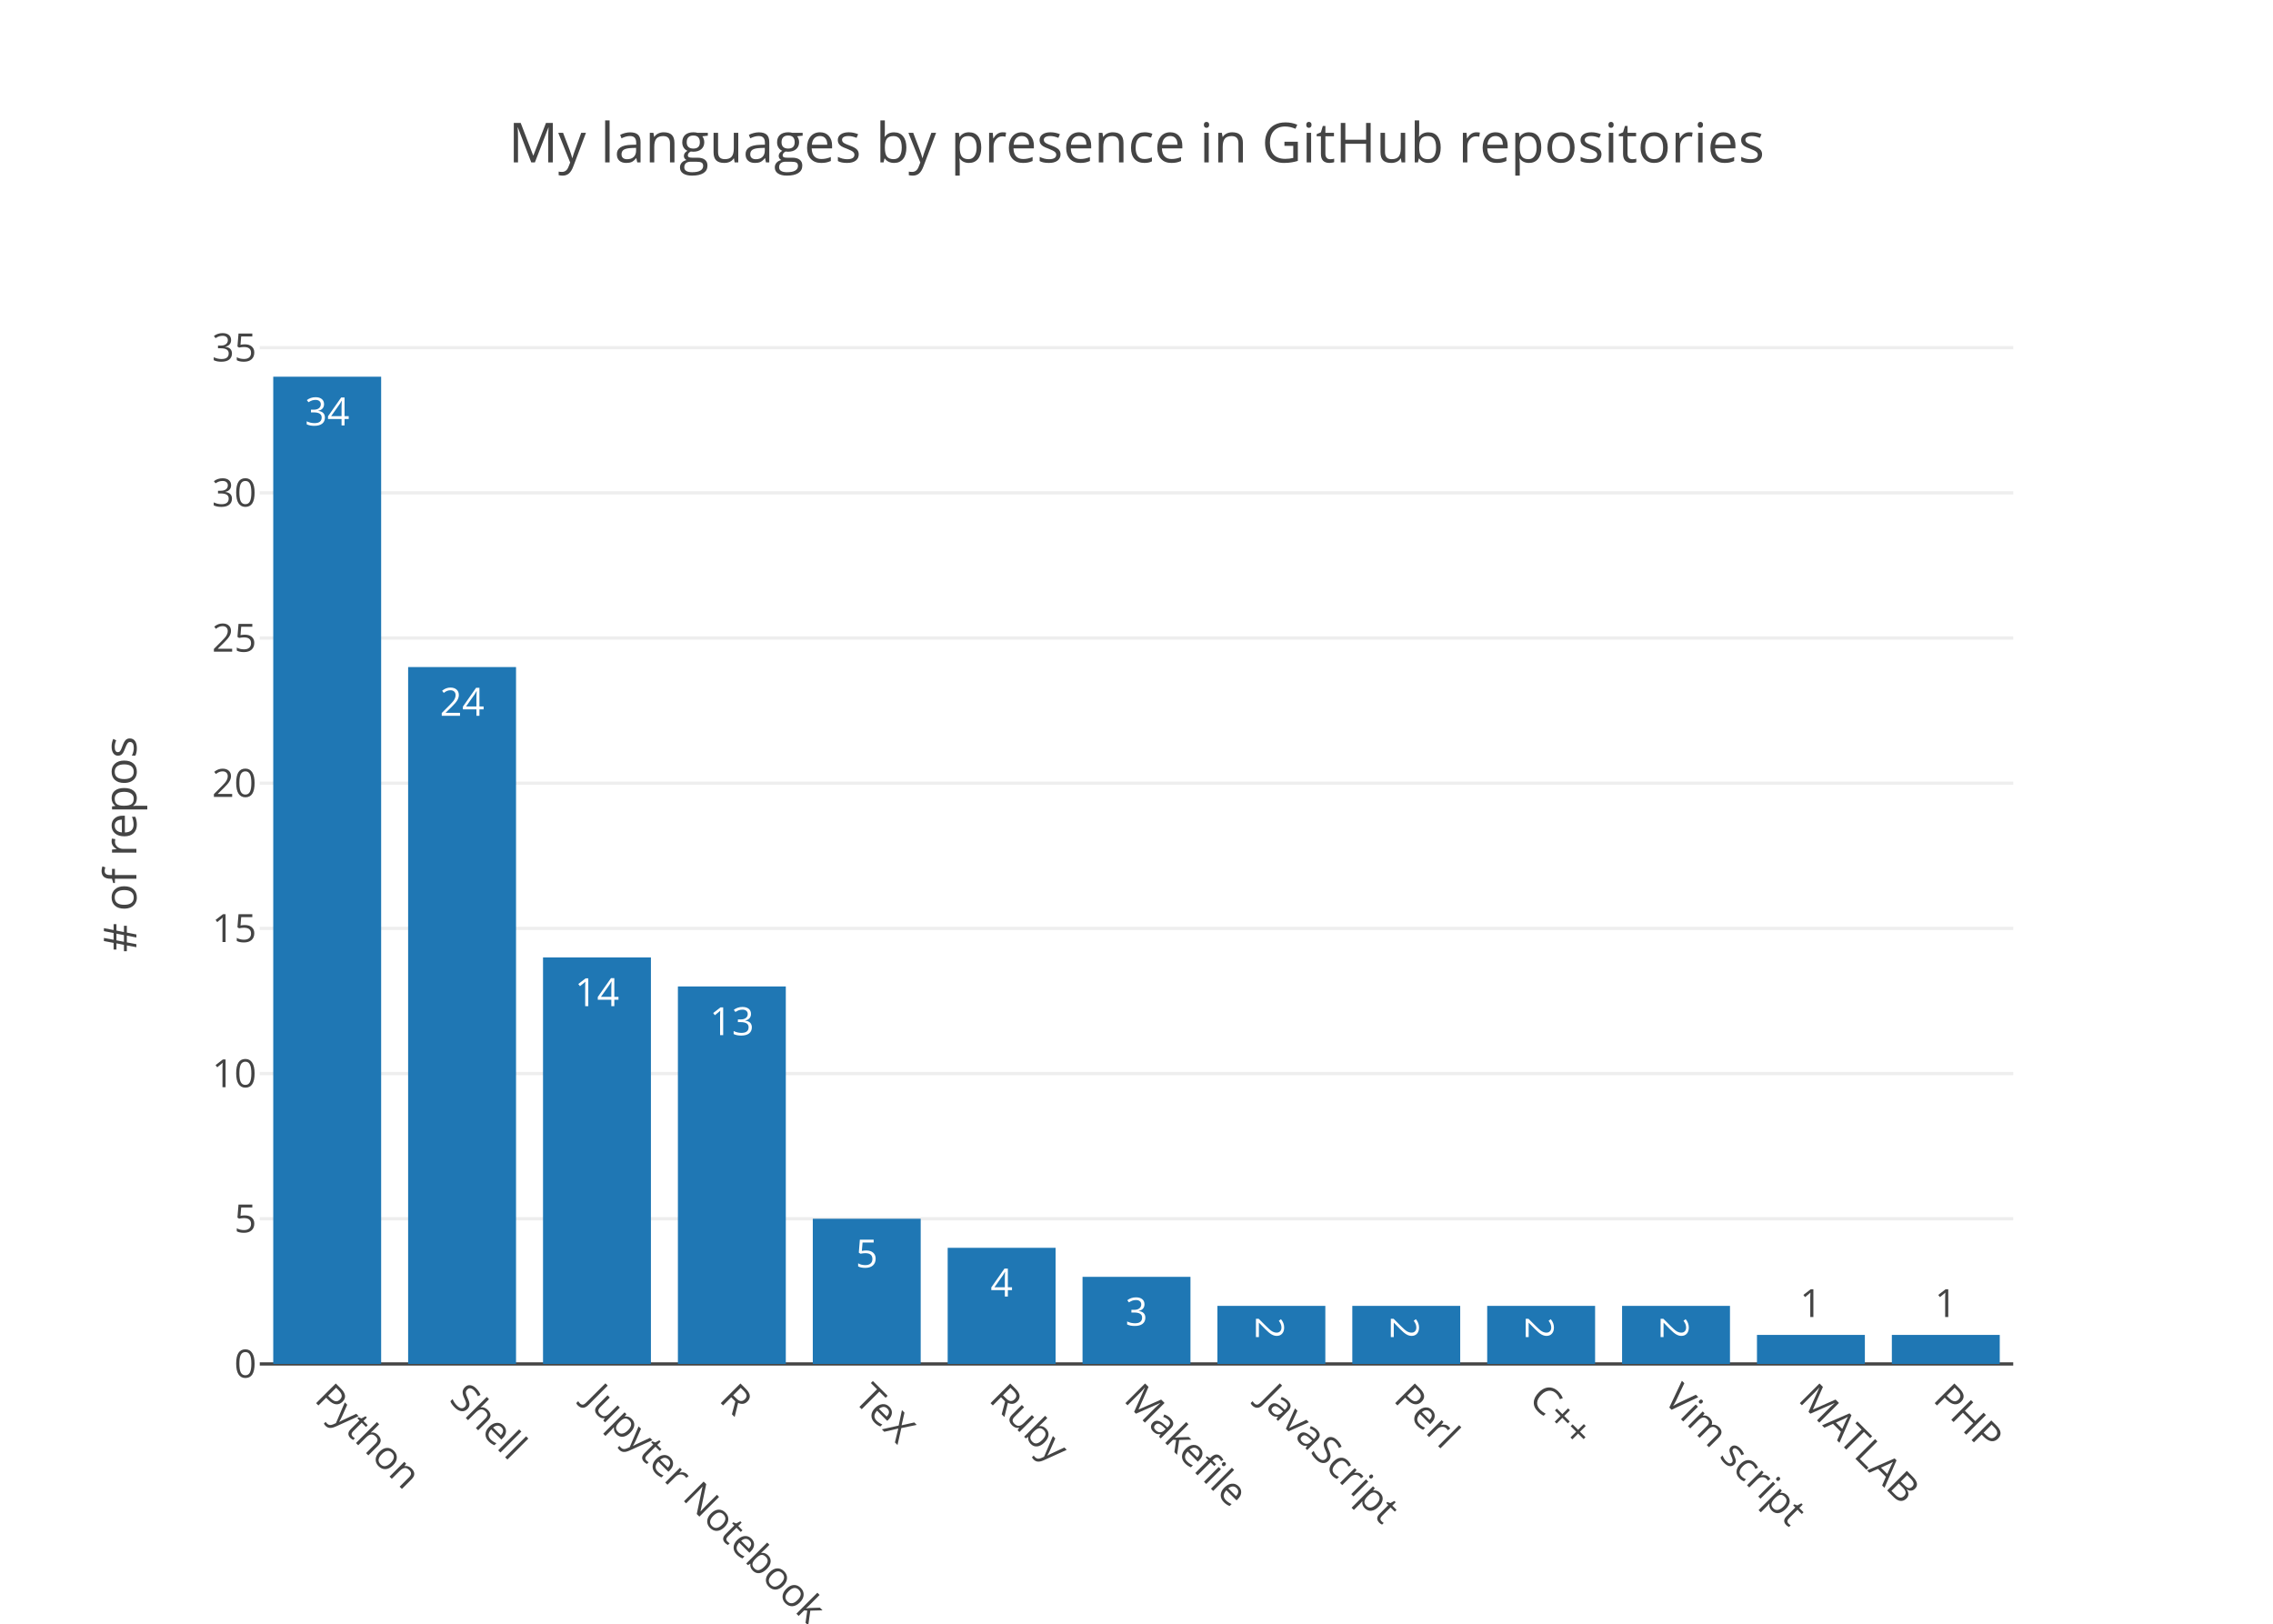
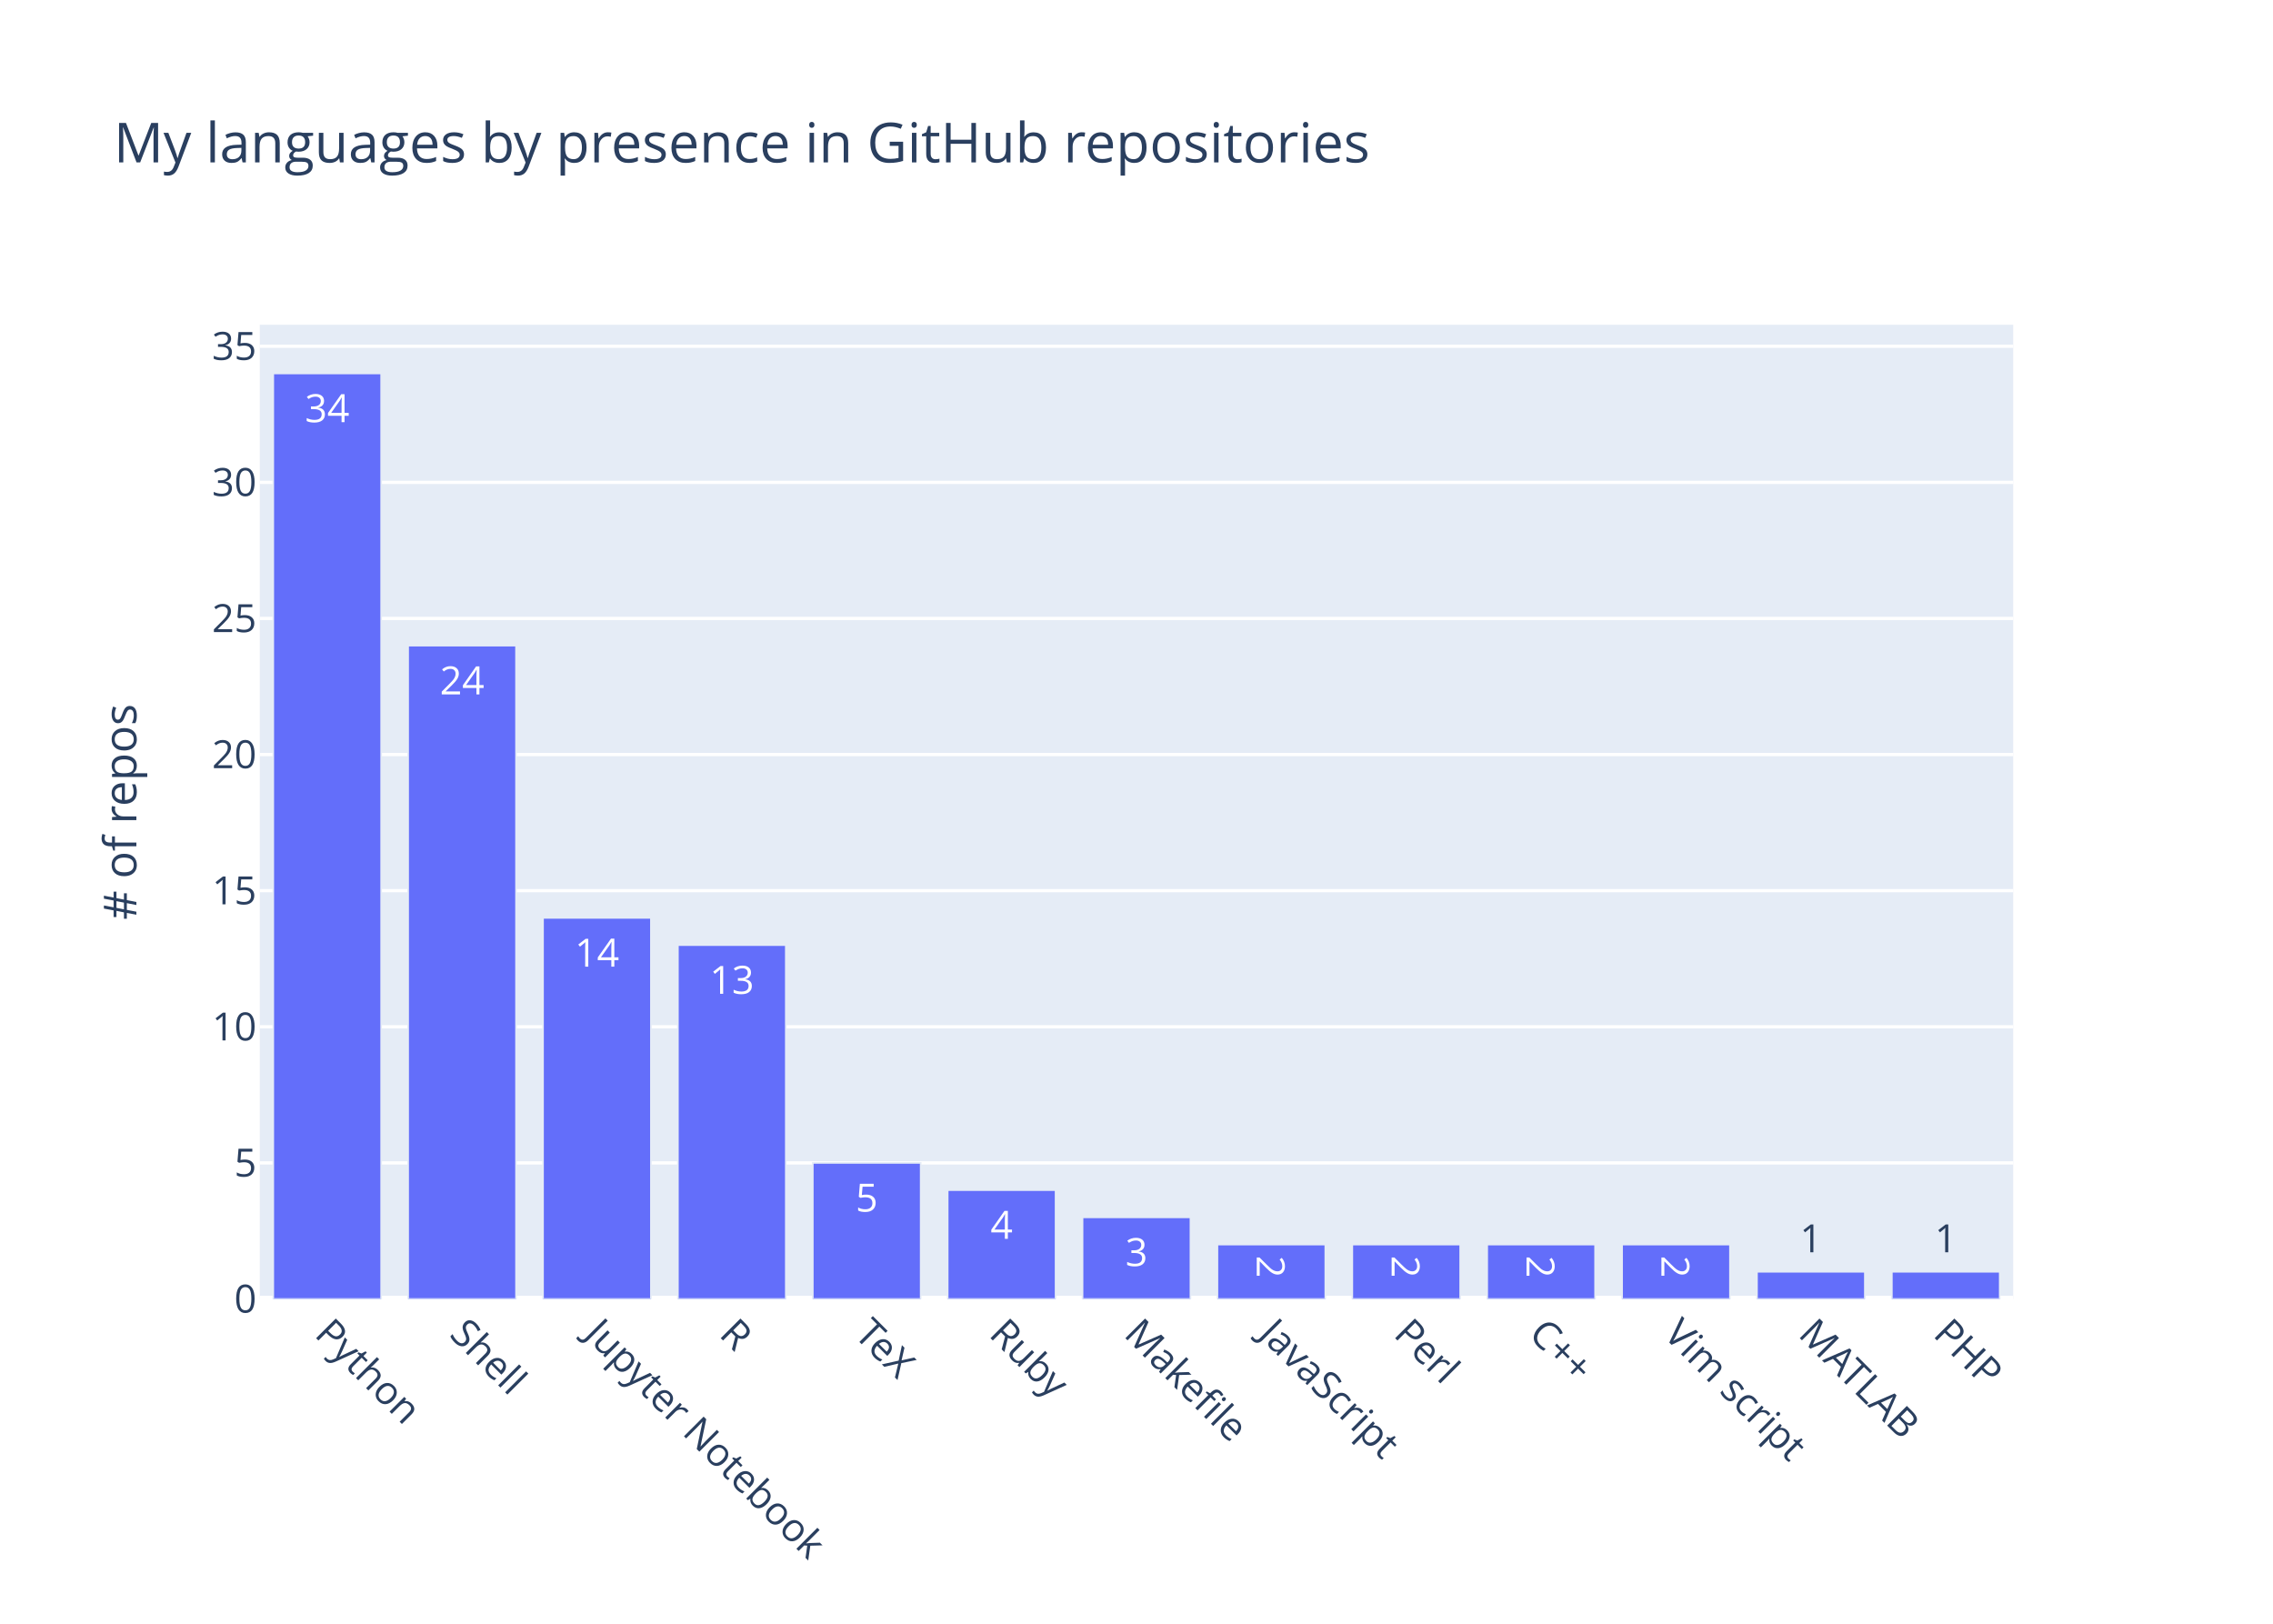
<svg xmlns="http://www.w3.org/2000/svg" class="main-svg" width="700" height="500" viewBox="0 0 700 500">
  <rect x="0" y="0" width="700" height="500" style="fill: rgb(255, 255, 255); fill-opacity: 1;" />
-   <defs id="defs-01e89d">
+   <defs id="defs-716931">
    <g class="clips">
-       <clipPath id="clip01e89dxyplot" class="plotclip">
-         <rect width="540" height="320" />
-       </clipPath>
-       <clipPath class="axesclip" id="clip01e89dx">
+       <clipPath id="clip716931xyplot" class="plotclip">
+         <rect width="540" height="300" />
+       </clipPath>
+       <clipPath class="axesclip" id="clip716931x">
        <rect x="80" y="0" width="540" height="500" />
      </clipPath>
-       <clipPath class="axesclip" id="clip01e89dy">
-         <rect x="0" y="100" width="700" height="320" />
-       </clipPath>
-       <clipPath class="axesclip" id="clip01e89dxy">
-         <rect x="80" y="100" width="540" height="320" />
+       <clipPath class="axesclip" id="clip716931y">
+         <rect x="0" y="100" width="700" height="300" />
+       </clipPath>
+       <clipPath class="axesclip" id="clip716931xy">
+         <rect x="80" y="100" width="540" height="300" />
      </clipPath>
    </g>
    <g class="gradients" />
  </defs>
-   <g class="bglayer" />
+   <g class="bglayer">
+     <rect class="bg" x="80" y="100" width="540" height="300" style="fill: rgb(229, 236, 246); fill-opacity: 1; stroke-width: 0;" />
+   </g>
  <g class="layer-below">
    <g class="imagelayer" />
    <g class="shapelayer" />
  </g>
  <g class="cartesianlayer">
    <g class="subplot xy">
      <g class="layer-subplot">
        <g class="shapelayer" />
        <g class="imagelayer" />
      </g>
      <g class="gridlayer">
        <g class="x" />
        <g class="y">
-           <path class="ygrid crisp" transform="translate(0,375.29)" d="M80,0h540" style="stroke: rgb(238, 238, 238); stroke-opacity: 1; stroke-width: 1px;" />
-           <path class="ygrid crisp" transform="translate(0,330.59)" d="M80,0h540" style="stroke: rgb(238, 238, 238); stroke-opacity: 1; stroke-width: 1px;" />
-           <path class="ygrid crisp" transform="translate(0,285.88)" d="M80,0h540" style="stroke: rgb(238, 238, 238); stroke-opacity: 1; stroke-width: 1px;" />
-           <path class="ygrid crisp" transform="translate(0,241.18)" d="M80,0h540" style="stroke: rgb(238, 238, 238); stroke-opacity: 1; stroke-width: 1px;" />
-           <path class="ygrid crisp" transform="translate(0,196.47)" d="M80,0h540" style="stroke: rgb(238, 238, 238); stroke-opacity: 1; stroke-width: 1px;" />
-           <path class="ygrid crisp" transform="translate(0,151.76)" d="M80,0h540" style="stroke: rgb(238, 238, 238); stroke-opacity: 1; stroke-width: 1px;" />
-           <path class="ygrid crisp" transform="translate(0,107.06)" d="M80,0h540" style="stroke: rgb(238, 238, 238); stroke-opacity: 1; stroke-width: 1px;" />
+           <path class="ygrid crisp" transform="translate(0,358.09)" d="M80,0h540" style="stroke: rgb(255, 255, 255); stroke-opacity: 1; stroke-width: 1px;" />
+           <path class="ygrid crisp" transform="translate(0,316.18)" d="M80,0h540" style="stroke: rgb(255, 255, 255); stroke-opacity: 1; stroke-width: 1px;" />
+           <path class="ygrid crisp" transform="translate(0,274.26)" d="M80,0h540" style="stroke: rgb(255, 255, 255); stroke-opacity: 1; stroke-width: 1px;" />
+           <path class="ygrid crisp" transform="translate(0,232.35)" d="M80,0h540" style="stroke: rgb(255, 255, 255); stroke-opacity: 1; stroke-width: 1px;" />
+           <path class="ygrid crisp" transform="translate(0,190.44)" d="M80,0h540" style="stroke: rgb(255, 255, 255); stroke-opacity: 1; stroke-width: 1px;" />
+           <path class="ygrid crisp" transform="translate(0,148.53)" d="M80,0h540" style="stroke: rgb(255, 255, 255); stroke-opacity: 1; stroke-width: 1px;" />
+           <path class="ygrid crisp" transform="translate(0,106.62)" d="M80,0h540" style="stroke: rgb(255, 255, 255); stroke-opacity: 1; stroke-width: 1px;" />
        </g>
      </g>
      <g class="zerolinelayer">
-         <path class="yzl zl crisp" transform="translate(0,420)" d="M80,0h540" style="stroke: rgb(68, 68, 68); stroke-opacity: 1; stroke-width: 1px;" />
+         <path class="yzl zl crisp" transform="translate(0,400)" d="M80,0h540" style="stroke: rgb(255, 255, 255); stroke-opacity: 1; stroke-width: 2px;" />
      </g>
      <path class="xlines-below" />
      <path class="ylines-below" />
      <g class="overlines-below" />
      <g class="xaxislayer-below" />
      <g class="yaxislayer-below" />
      <g class="overaxes-below" />
-       <g class="plot" transform="translate(80, 100)" clip-path="url('#clip01e89dxyplot')">
+       <g class="plot" transform="translate(80, 100)" clip-path="url('#clip716931xyplot')">
        <g class="barlayer mlayer">
          <g class="trace bars" style="opacity: 1;">
            <g class="points">
              <g class="point">
-                 <path d="M4.15,320V16H37.38V320Z" style="vector-effect: non-scaling-stroke; opacity: 1; stroke-width: 0px; fill: rgb(31, 119, 180); fill-opacity: 1;" />
-                 <text class="bartext bartext-inside" transform="translate(20.765 31)" text-anchor="middle" data-notex="1" x="0" y="0" style="font-family: 'Open Sans', verdana, arial, sans-serif; font-size: 12px; fill: rgb(255, 255, 255); fill-opacity: 1; white-space: pre;">34</text>
-               </g>
-               <g class="point">
-                 <path d="M45.69,320V105.41H78.92V320Z" style="vector-effect: non-scaling-stroke; opacity: 1; stroke-width: 0px; fill: rgb(31, 119, 180); fill-opacity: 1;" />
-                 <text class="bartext bartext-inside" transform="translate(62.305 120.41)" text-anchor="middle" data-notex="1" x="0" y="0" style="font-family: 'Open Sans', verdana, arial, sans-serif; font-size: 12px; fill: rgb(255, 255, 255); fill-opacity: 1; white-space: pre;">24</text>
-               </g>
-               <g class="point">
-                 <path d="M87.23,320V194.82H120.46V320Z" style="vector-effect: non-scaling-stroke; opacity: 1; stroke-width: 0px; fill: rgb(31, 119, 180); fill-opacity: 1;" />
-                 <text class="bartext bartext-inside" transform="translate(103.845 209.82)" text-anchor="middle" data-notex="1" x="0" y="0" style="font-family: 'Open Sans', verdana, arial, sans-serif; font-size: 12px; fill: rgb(255, 255, 255); fill-opacity: 1; white-space: pre;">14</text>
-               </g>
-               <g class="point">
-                 <path d="M128.77,320V203.76H162V320Z" style="vector-effect: non-scaling-stroke; opacity: 1; stroke-width: 0px; fill: rgb(31, 119, 180); fill-opacity: 1;" />
-                 <text class="bartext bartext-inside" transform="translate(145.385 218.76)" text-anchor="middle" data-notex="1" x="0" y="0" style="font-family: 'Open Sans', verdana, arial, sans-serif; font-size: 12px; fill: rgb(255, 255, 255); fill-opacity: 1; white-space: pre;">13</text>
-               </g>
-               <g class="point">
-                 <path d="M170.31,320V275.29H203.54V320Z" style="vector-effect: non-scaling-stroke; opacity: 1; stroke-width: 0px; fill: rgb(31, 119, 180); fill-opacity: 1;" />
-                 <text class="bartext bartext-inside" transform="translate(186.925 290.29)" text-anchor="middle" data-notex="1" x="0" y="0" style="font-family: 'Open Sans', verdana, arial, sans-serif; font-size: 12px; fill: rgb(255, 255, 255); fill-opacity: 1; white-space: pre;">5</text>
-               </g>
-               <g class="point">
-                 <path d="M211.85,320V284.24H245.08V320Z" style="vector-effect: non-scaling-stroke; opacity: 1; stroke-width: 0px; fill: rgb(31, 119, 180); fill-opacity: 1;" />
-                 <text class="bartext bartext-inside" transform="translate(228.465 299.24)" text-anchor="middle" data-notex="1" x="0" y="0" style="font-family: 'Open Sans', verdana, arial, sans-serif; font-size: 12px; fill: rgb(255, 255, 255); fill-opacity: 1; white-space: pre;">4</text>
-               </g>
-               <g class="point">
-                 <path d="M253.38,320V293.18H286.62V320Z" style="vector-effect: non-scaling-stroke; opacity: 1; stroke-width: 0px; fill: rgb(31, 119, 180); fill-opacity: 1;" />
-                 <text class="bartext bartext-inside" transform="translate(270 308.18)" text-anchor="middle" data-notex="1" x="0" y="0" style="font-family: 'Open Sans', verdana, arial, sans-serif; font-size: 12px; fill: rgb(255, 255, 255); fill-opacity: 1; white-space: pre;">3</text>
-               </g>
-               <g class="point">
-                 <path d="M294.92,320V302.12H328.15V320Z" style="vector-effect: non-scaling-stroke; opacity: 1; stroke-width: 0px; fill: rgb(31, 119, 180); fill-opacity: 1;" />
-                 <text class="bartext bartext-inside" transform="translate(311.535 313.6825)rotate(90 0 -4.75) " text-anchor="middle" data-notex="1" x="0" y="0" style="font-family: 'Open Sans', verdana, arial, sans-serif; font-size: 12px; fill: rgb(255, 255, 255); fill-opacity: 1; white-space: pre;">2</text>
-               </g>
-               <g class="point">
-                 <path d="M336.46,320V302.12H369.69V320Z" style="vector-effect: non-scaling-stroke; opacity: 1; stroke-width: 0px; fill: rgb(31, 119, 180); fill-opacity: 1;" />
-                 <text class="bartext bartext-inside" transform="translate(353.075 313.6825)rotate(90 0 -4.75) " text-anchor="middle" data-notex="1" x="0" y="0" style="font-family: 'Open Sans', verdana, arial, sans-serif; font-size: 12px; fill: rgb(255, 255, 255); fill-opacity: 1; white-space: pre;">2</text>
-               </g>
-               <g class="point">
-                 <path d="M378,320V302.12H411.23V320Z" style="vector-effect: non-scaling-stroke; opacity: 1; stroke-width: 0px; fill: rgb(31, 119, 180); fill-opacity: 1;" />
-                 <text class="bartext bartext-inside" transform="translate(394.615 313.6825)rotate(90 0 -4.75) " text-anchor="middle" data-notex="1" x="0" y="0" style="font-family: 'Open Sans', verdana, arial, sans-serif; font-size: 12px; fill: rgb(255, 255, 255); fill-opacity: 1; white-space: pre;">2</text>
-               </g>
-               <g class="point">
-                 <path d="M419.54,320V302.12H452.77V320Z" style="vector-effect: non-scaling-stroke; opacity: 1; stroke-width: 0px; fill: rgb(31, 119, 180); fill-opacity: 1;" />
-                 <text class="bartext bartext-inside" transform="translate(436.155 313.6825)rotate(90 0 -4.75) " text-anchor="middle" data-notex="1" x="0" y="0" style="font-family: 'Open Sans', verdana, arial, sans-serif; font-size: 12px; fill: rgb(255, 255, 255); fill-opacity: 1; white-space: pre;">2</text>
-               </g>
-               <g class="point">
-                 <path d="M461.08,320V311.06H494.31V320Z" style="vector-effect: non-scaling-stroke; opacity: 1; stroke-width: 0px; fill: rgb(31, 119, 180); fill-opacity: 1;" />
-                 <text class="bartext bartext-outside" transform="translate(477.695 305.56)" text-anchor="middle" data-notex="1" x="0" y="0" style="font-family: 'Open Sans', verdana, arial, sans-serif; font-size: 12px; fill: rgb(68, 68, 68); fill-opacity: 1; white-space: pre;">1</text>
-               </g>
-               <g class="point">
-                 <path d="M502.62,320V311.06H535.85V320Z" style="vector-effect: non-scaling-stroke; opacity: 1; stroke-width: 0px; fill: rgb(31, 119, 180); fill-opacity: 1;" />
-                 <text class="bartext bartext-outside" transform="translate(519.235 305.56)" text-anchor="middle" data-notex="1" x="0" y="0" style="font-family: 'Open Sans', verdana, arial, sans-serif; font-size: 12px; fill: rgb(68, 68, 68); fill-opacity: 1; white-space: pre;">1</text>
+                 <path d="M4.15,300V15H37.38V300Z" style="vector-effect: non-scaling-stroke; opacity: 1; stroke-width: 0.5px; fill: rgb(99, 110, 250); fill-opacity: 1; stroke: rgb(229, 236, 246); stroke-opacity: 1;" />
+                 <text class="bartext bartext-inside" text-anchor="middle" data-notex="1" x="0" y="0" style="font-family: 'Open Sans', verdana, arial, sans-serif; font-size: 12px; fill: rgb(255, 255, 255); fill-opacity: 1; white-space: pre;" transform="translate(20.765 30)">34</text>
+               </g>
+               <g class="point">
+                 <path d="M45.69,300V98.82H78.92V300Z" style="vector-effect: non-scaling-stroke; opacity: 1; stroke-width: 0.5px; fill: rgb(99, 110, 250); fill-opacity: 1; stroke: rgb(229, 236, 246); stroke-opacity: 1;" />
+                 <text class="bartext bartext-inside" text-anchor="middle" data-notex="1" x="0" y="0" style="font-family: 'Open Sans', verdana, arial, sans-serif; font-size: 12px; fill: rgb(255, 255, 255); fill-opacity: 1; white-space: pre;" transform="translate(62.305 113.82)">24</text>
+               </g>
+               <g class="point">
+                 <path d="M87.23,300V182.65H120.46V300Z" style="vector-effect: non-scaling-stroke; opacity: 1; stroke-width: 0.5px; fill: rgb(99, 110, 250); fill-opacity: 1; stroke: rgb(229, 236, 246); stroke-opacity: 1;" />
+                 <text class="bartext bartext-inside" text-anchor="middle" data-notex="1" x="0" y="0" style="font-family: 'Open Sans', verdana, arial, sans-serif; font-size: 12px; fill: rgb(255, 255, 255); fill-opacity: 1; white-space: pre;" transform="translate(103.845 197.65)">14</text>
+               </g>
+               <g class="point">
+                 <path d="M128.77,300V191.03H162V300Z" style="vector-effect: non-scaling-stroke; opacity: 1; stroke-width: 0.5px; fill: rgb(99, 110, 250); fill-opacity: 1; stroke: rgb(229, 236, 246); stroke-opacity: 1;" />
+                 <text class="bartext bartext-inside" text-anchor="middle" data-notex="1" x="0" y="0" style="font-family: 'Open Sans', verdana, arial, sans-serif; font-size: 12px; fill: rgb(255, 255, 255); fill-opacity: 1; white-space: pre;" transform="translate(145.385 206.03)">13</text>
+               </g>
+               <g class="point">
+                 <path d="M170.31,300V258.09H203.54V300Z" style="vector-effect: non-scaling-stroke; opacity: 1; stroke-width: 0.5px; fill: rgb(99, 110, 250); fill-opacity: 1; stroke: rgb(229, 236, 246); stroke-opacity: 1;" />
+                 <text class="bartext bartext-inside" text-anchor="middle" data-notex="1" x="0" y="0" style="font-family: 'Open Sans', verdana, arial, sans-serif; font-size: 12px; fill: rgb(255, 255, 255); fill-opacity: 1; white-space: pre;" transform="translate(186.925 273.09)">5</text>
+               </g>
+               <g class="point">
+                 <path d="M211.85,300V266.47H245.08V300Z" style="vector-effect: non-scaling-stroke; opacity: 1; stroke-width: 0.5px; fill: rgb(99, 110, 250); fill-opacity: 1; stroke: rgb(229, 236, 246); stroke-opacity: 1;" />
+                 <text class="bartext bartext-inside" text-anchor="middle" data-notex="1" x="0" y="0" style="font-family: 'Open Sans', verdana, arial, sans-serif; font-size: 12px; fill: rgb(255, 255, 255); fill-opacity: 1; white-space: pre;" transform="translate(228.465 281.47)">4</text>
+               </g>
+               <g class="point">
+                 <path d="M253.38,300V274.85H286.62V300Z" style="vector-effect: non-scaling-stroke; opacity: 1; stroke-width: 0.5px; fill: rgb(99, 110, 250); fill-opacity: 1; stroke: rgb(229, 236, 246); stroke-opacity: 1;" />
+                 <text class="bartext bartext-inside" text-anchor="middle" data-notex="1" x="0" y="0" style="font-family: 'Open Sans', verdana, arial, sans-serif; font-size: 12px; fill: rgb(255, 255, 255); fill-opacity: 1; white-space: pre;" transform="translate(270 289.85)">3</text>
+               </g>
+               <g class="point">
+                 <path d="M294.92,300V283.24H328.15V300Z" style="vector-effect: non-scaling-stroke; opacity: 1; stroke-width: 0.5px; fill: rgb(99, 110, 250); fill-opacity: 1; stroke: rgb(229, 236, 246); stroke-opacity: 1;" />
+                 <text class="bartext bartext-inside" text-anchor="middle" data-notex="1" x="0" y="0" style="font-family: 'Open Sans', verdana, arial, sans-serif; font-size: 12px; fill: rgb(255, 255, 255); fill-opacity: 1; white-space: pre;" transform="translate(311.535 294.5525)rotate(90 0 -4.5) ">2</text>
+               </g>
+               <g class="point">
+                 <path d="M336.46,300V283.24H369.69V300Z" style="vector-effect: non-scaling-stroke; opacity: 1; stroke-width: 0.5px; fill: rgb(99, 110, 250); fill-opacity: 1; stroke: rgb(229, 236, 246); stroke-opacity: 1;" />
+                 <text class="bartext bartext-inside" text-anchor="middle" data-notex="1" x="0" y="0" style="font-family: 'Open Sans', verdana, arial, sans-serif; font-size: 12px; fill: rgb(255, 255, 255); fill-opacity: 1; white-space: pre;" transform="translate(353.075 294.5525)rotate(90 0 -4.5) ">2</text>
+               </g>
+               <g class="point">
+                 <path d="M378,300V283.24H411.23V300Z" style="vector-effect: non-scaling-stroke; opacity: 1; stroke-width: 0.5px; fill: rgb(99, 110, 250); fill-opacity: 1; stroke: rgb(229, 236, 246); stroke-opacity: 1;" />
+                 <text class="bartext bartext-inside" text-anchor="middle" data-notex="1" x="0" y="0" style="font-family: 'Open Sans', verdana, arial, sans-serif; font-size: 12px; fill: rgb(255, 255, 255); fill-opacity: 1; white-space: pre;" transform="translate(394.615 294.5525)rotate(90 0 -4.5) ">2</text>
+               </g>
+               <g class="point">
+                 <path d="M419.54,300V283.24H452.77V300Z" style="vector-effect: non-scaling-stroke; opacity: 1; stroke-width: 0.5px; fill: rgb(99, 110, 250); fill-opacity: 1; stroke: rgb(229, 236, 246); stroke-opacity: 1;" />
+                 <text class="bartext bartext-inside" text-anchor="middle" data-notex="1" x="0" y="0" style="font-family: 'Open Sans', verdana, arial, sans-serif; font-size: 12px; fill: rgb(255, 255, 255); fill-opacity: 1; white-space: pre;" transform="translate(436.155 294.5525)rotate(90 0 -4.5) ">2</text>
+               </g>
+               <g class="point">
+                 <path d="M461.08,300V291.62H494.31V300Z" style="vector-effect: non-scaling-stroke; opacity: 1; stroke-width: 0.5px; fill: rgb(99, 110, 250); fill-opacity: 1; stroke: rgb(229, 236, 246); stroke-opacity: 1;" />
+                 <text class="bartext bartext-outside" text-anchor="middle" data-notex="1" x="0" y="0" style="font-family: 'Open Sans', verdana, arial, sans-serif; font-size: 12px; fill: rgb(42, 63, 95); fill-opacity: 1; white-space: pre;" transform="translate(477.695 285.62)">1</text>
+               </g>
+               <g class="point">
+                 <path d="M502.62,300V291.62H535.85V300Z" style="vector-effect: non-scaling-stroke; opacity: 1; stroke-width: 0.5px; fill: rgb(99, 110, 250); fill-opacity: 1; stroke: rgb(229, 236, 246); stroke-opacity: 1;" />
+                 <text class="bartext bartext-outside" text-anchor="middle" data-notex="1" x="0" y="0" style="font-family: 'Open Sans', verdana, arial, sans-serif; font-size: 12px; fill: rgb(42, 63, 95); fill-opacity: 1; white-space: pre;" transform="translate(519.235 285.62)">1</text>
              </g>
            </g>
          </g>
        </g>
      </g>
      <g class="overplot" />
      <path class="xlines-above crisp" d="M0,0" style="fill: none;" />
      <path class="ylines-above crisp" d="M0,0" style="fill: none;" />
      <g class="overlines-above" />
      <g class="xaxislayer-above">
        <g class="xtick">
-           <text text-anchor="start" x="0" y="433" transform="translate(100.77,0) rotate(45,0,427)" style="font-family: 'Open Sans', verdana, arial, sans-serif; font-size: 12px; fill: rgb(68, 68, 68); fill-opacity: 1; white-space: pre;">Python</text>
-         </g>
-         <g class="xtick">
-           <text text-anchor="start" x="0" y="433" transform="translate(142.31,0) rotate(45,0,427)" style="font-family: 'Open Sans', verdana, arial, sans-serif; font-size: 12px; fill: rgb(68, 68, 68); fill-opacity: 1; white-space: pre;">Shell</text>
-         </g>
-         <g class="xtick">
-           <text text-anchor="start" x="0" y="433" transform="translate(183.85,0) rotate(45,0,427)" style="font-family: 'Open Sans', verdana, arial, sans-serif; font-size: 12px; fill: rgb(68, 68, 68); fill-opacity: 1; white-space: pre;">Jupyter Notebook</text>
-         </g>
-         <g class="xtick">
-           <text text-anchor="start" x="0" y="433" transform="translate(225.38,0) rotate(45,0,427)" style="font-family: 'Open Sans', verdana, arial, sans-serif; font-size: 12px; fill: rgb(68, 68, 68); fill-opacity: 1; white-space: pre;">R</text>
-         </g>
-         <g class="xtick">
-           <text text-anchor="start" x="0" y="433" transform="translate(266.92,0) rotate(45,0,427)" style="font-family: 'Open Sans', verdana, arial, sans-serif; font-size: 12px; fill: rgb(68, 68, 68); fill-opacity: 1; white-space: pre;">TeX</text>
-         </g>
-         <g class="xtick">
-           <text text-anchor="start" x="0" y="433" transform="translate(308.46,0) rotate(45,0,427)" style="font-family: 'Open Sans', verdana, arial, sans-serif; font-size: 12px; fill: rgb(68, 68, 68); fill-opacity: 1; white-space: pre;">Ruby</text>
-         </g>
-         <g class="xtick">
-           <text text-anchor="start" x="0" y="433" transform="translate(350,0) rotate(45,0,427)" style="font-family: 'Open Sans', verdana, arial, sans-serif; font-size: 12px; fill: rgb(68, 68, 68); fill-opacity: 1; white-space: pre;">Makefile</text>
-         </g>
-         <g class="xtick">
-           <text text-anchor="start" x="0" y="433" transform="translate(391.54,0) rotate(45,0,427)" style="font-family: 'Open Sans', verdana, arial, sans-serif; font-size: 12px; fill: rgb(68, 68, 68); fill-opacity: 1; white-space: pre;">JavaScript</text>
-         </g>
-         <g class="xtick">
-           <text text-anchor="start" x="0" y="433" transform="translate(433.08,0) rotate(45,0,427)" style="font-family: 'Open Sans', verdana, arial, sans-serif; font-size: 12px; fill: rgb(68, 68, 68); fill-opacity: 1; white-space: pre;">Perl</text>
-         </g>
-         <g class="xtick">
-           <text text-anchor="start" x="0" y="433" transform="translate(474.62,0) rotate(45,0,427)" style="font-family: 'Open Sans', verdana, arial, sans-serif; font-size: 12px; fill: rgb(68, 68, 68); fill-opacity: 1; white-space: pre;">C++</text>
-         </g>
-         <g class="xtick">
-           <text text-anchor="start" x="0" y="433" transform="translate(516.15,0) rotate(45,0,427)" style="font-family: 'Open Sans', verdana, arial, sans-serif; font-size: 12px; fill: rgb(68, 68, 68); fill-opacity: 1; white-space: pre;">Vim script</text>
-         </g>
-         <g class="xtick">
-           <text text-anchor="start" x="0" y="433" transform="translate(557.69,0) rotate(45,0,427)" style="font-family: 'Open Sans', verdana, arial, sans-serif; font-size: 12px; fill: rgb(68, 68, 68); fill-opacity: 1; white-space: pre;">MATLAB</text>
-         </g>
-         <g class="xtick">
-           <text text-anchor="start" x="0" y="433" transform="translate(599.23,0) rotate(45,0,427)" style="font-family: 'Open Sans', verdana, arial, sans-serif; font-size: 12px; fill: rgb(68, 68, 68); fill-opacity: 1; white-space: pre;">PHP</text>
+           <text text-anchor="start" x="0" y="413" transform="translate(100.77,0) rotate(45,0,407)" style="font-family: 'Open Sans', verdana, arial, sans-serif; font-size: 12px; fill: rgb(42, 63, 95); fill-opacity: 1; white-space: pre;">Python</text>
+         </g>
+         <g class="xtick">
+           <text text-anchor="start" x="0" y="413" transform="translate(142.31,0) rotate(45,0,407)" style="font-family: 'Open Sans', verdana, arial, sans-serif; font-size: 12px; fill: rgb(42, 63, 95); fill-opacity: 1; white-space: pre;">Shell</text>
+         </g>
+         <g class="xtick">
+           <text text-anchor="start" x="0" y="413" transform="translate(183.85,0) rotate(45,0,407)" style="font-family: 'Open Sans', verdana, arial, sans-serif; font-size: 12px; fill: rgb(42, 63, 95); fill-opacity: 1; white-space: pre;">Jupyter Notebook</text>
+         </g>
+         <g class="xtick">
+           <text text-anchor="start" x="0" y="413" transform="translate(225.38,0) rotate(45,0,407)" style="font-family: 'Open Sans', verdana, arial, sans-serif; font-size: 12px; fill: rgb(42, 63, 95); fill-opacity: 1; white-space: pre;">R</text>
+         </g>
+         <g class="xtick">
+           <text text-anchor="start" x="0" y="413" transform="translate(266.92,0) rotate(45,0,407)" style="font-family: 'Open Sans', verdana, arial, sans-serif; font-size: 12px; fill: rgb(42, 63, 95); fill-opacity: 1; white-space: pre;">TeX</text>
+         </g>
+         <g class="xtick">
+           <text text-anchor="start" x="0" y="413" transform="translate(308.46,0) rotate(45,0,407)" style="font-family: 'Open Sans', verdana, arial, sans-serif; font-size: 12px; fill: rgb(42, 63, 95); fill-opacity: 1; white-space: pre;">Ruby</text>
+         </g>
+         <g class="xtick">
+           <text text-anchor="start" x="0" y="413" transform="translate(350,0) rotate(45,0,407)" style="font-family: 'Open Sans', verdana, arial, sans-serif; font-size: 12px; fill: rgb(42, 63, 95); fill-opacity: 1; white-space: pre;">Makefile</text>
+         </g>
+         <g class="xtick">
+           <text text-anchor="start" x="0" y="413" transform="translate(391.54,0) rotate(45,0,407)" style="font-family: 'Open Sans', verdana, arial, sans-serif; font-size: 12px; fill: rgb(42, 63, 95); fill-opacity: 1; white-space: pre;">JavaScript</text>
+         </g>
+         <g class="xtick">
+           <text text-anchor="start" x="0" y="413" transform="translate(433.08,0) rotate(45,0,407)" style="font-family: 'Open Sans', verdana, arial, sans-serif; font-size: 12px; fill: rgb(42, 63, 95); fill-opacity: 1; white-space: pre;">Perl</text>
+         </g>
+         <g class="xtick">
+           <text text-anchor="start" x="0" y="413" transform="translate(474.62,0) rotate(45,0,407)" style="font-family: 'Open Sans', verdana, arial, sans-serif; font-size: 12px; fill: rgb(42, 63, 95); fill-opacity: 1; white-space: pre;">C++</text>
+         </g>
+         <g class="xtick">
+           <text text-anchor="start" x="0" y="413" transform="translate(516.15,0) rotate(45,0,407)" style="font-family: 'Open Sans', verdana, arial, sans-serif; font-size: 12px; fill: rgb(42, 63, 95); fill-opacity: 1; white-space: pre;">Vim script</text>
+         </g>
+         <g class="xtick">
+           <text text-anchor="start" x="0" y="413" transform="translate(557.69,0) rotate(45,0,407)" style="font-family: 'Open Sans', verdana, arial, sans-serif; font-size: 12px; fill: rgb(42, 63, 95); fill-opacity: 1; white-space: pre;">MATLAB</text>
+         </g>
+         <g class="xtick">
+           <text text-anchor="start" x="0" y="413" transform="translate(599.23,0) rotate(45,0,407)" style="font-family: 'Open Sans', verdana, arial, sans-serif; font-size: 12px; fill: rgb(42, 63, 95); fill-opacity: 1; white-space: pre;">PHP</text>
        </g>
      </g>
      <g class="yaxislayer-above">
        <g class="ytick">
-           <text text-anchor="end" x="79" y="4.2" transform="translate(0,420)" style="font-family: 'Open Sans', verdana, arial, sans-serif; font-size: 12px; fill: rgb(68, 68, 68); fill-opacity: 1; white-space: pre;">0</text>
-         </g>
-         <g class="ytick">
-           <text text-anchor="end" x="79" y="4.2" transform="translate(0,375.29)" style="font-family: 'Open Sans', verdana, arial, sans-serif; font-size: 12px; fill: rgb(68, 68, 68); fill-opacity: 1; white-space: pre;">5</text>
-         </g>
-         <g class="ytick">
-           <text text-anchor="end" x="79" y="4.2" transform="translate(0,330.59)" style="font-family: 'Open Sans', verdana, arial, sans-serif; font-size: 12px; fill: rgb(68, 68, 68); fill-opacity: 1; white-space: pre;">10</text>
-         </g>
-         <g class="ytick">
-           <text text-anchor="end" x="79" y="4.2" transform="translate(0,285.88)" style="font-family: 'Open Sans', verdana, arial, sans-serif; font-size: 12px; fill: rgb(68, 68, 68); fill-opacity: 1; white-space: pre;">15</text>
-         </g>
-         <g class="ytick">
-           <text text-anchor="end" x="79" y="4.2" transform="translate(0,241.18)" style="font-family: 'Open Sans', verdana, arial, sans-serif; font-size: 12px; fill: rgb(68, 68, 68); fill-opacity: 1; white-space: pre;">20</text>
-         </g>
-         <g class="ytick">
-           <text text-anchor="end" x="79" y="4.2" transform="translate(0,196.47)" style="font-family: 'Open Sans', verdana, arial, sans-serif; font-size: 12px; fill: rgb(68, 68, 68); fill-opacity: 1; white-space: pre;">25</text>
-         </g>
-         <g class="ytick">
-           <text text-anchor="end" x="79" y="4.2" transform="translate(0,151.76)" style="font-family: 'Open Sans', verdana, arial, sans-serif; font-size: 12px; fill: rgb(68, 68, 68); fill-opacity: 1; white-space: pre;">30</text>
-         </g>
-         <g class="ytick">
-           <text text-anchor="end" x="79" y="4.2" transform="translate(0,107.06)" style="font-family: 'Open Sans', verdana, arial, sans-serif; font-size: 12px; fill: rgb(68, 68, 68); fill-opacity: 1; white-space: pre;">35</text>
+           <text text-anchor="end" x="79" y="4.2" transform="translate(0,400)" style="font-family: 'Open Sans', verdana, arial, sans-serif; font-size: 12px; fill: rgb(42, 63, 95); fill-opacity: 1; white-space: pre;">0</text>
+         </g>
+         <g class="ytick">
+           <text text-anchor="end" x="79" y="4.2" transform="translate(0,358.09)" style="font-family: 'Open Sans', verdana, arial, sans-serif; font-size: 12px; fill: rgb(42, 63, 95); fill-opacity: 1; white-space: pre;">5</text>
+         </g>
+         <g class="ytick">
+           <text text-anchor="end" x="79" y="4.2" transform="translate(0,316.18)" style="font-family: 'Open Sans', verdana, arial, sans-serif; font-size: 12px; fill: rgb(42, 63, 95); fill-opacity: 1; white-space: pre;">10</text>
+         </g>
+         <g class="ytick">
+           <text text-anchor="end" x="79" y="4.2" transform="translate(0,274.26)" style="font-family: 'Open Sans', verdana, arial, sans-serif; font-size: 12px; fill: rgb(42, 63, 95); fill-opacity: 1; white-space: pre;">15</text>
+         </g>
+         <g class="ytick">
+           <text text-anchor="end" x="79" y="4.2" transform="translate(0,232.35)" style="font-family: 'Open Sans', verdana, arial, sans-serif; font-size: 12px; fill: rgb(42, 63, 95); fill-opacity: 1; white-space: pre;">20</text>
+         </g>
+         <g class="ytick">
+           <text text-anchor="end" x="79" y="4.2" transform="translate(0,190.44)" style="font-family: 'Open Sans', verdana, arial, sans-serif; font-size: 12px; fill: rgb(42, 63, 95); fill-opacity: 1; white-space: pre;">25</text>
+         </g>
+         <g class="ytick">
+           <text text-anchor="end" x="79" y="4.2" transform="translate(0,148.53)" style="font-family: 'Open Sans', verdana, arial, sans-serif; font-size: 12px; fill: rgb(42, 63, 95); fill-opacity: 1; white-space: pre;">30</text>
+         </g>
+         <g class="ytick">
+           <text text-anchor="end" x="79" y="4.2" transform="translate(0,106.62)" style="font-family: 'Open Sans', verdana, arial, sans-serif; font-size: 12px; fill: rgb(42, 63, 95); fill-opacity: 1; white-space: pre;">35</text>
        </g>
      </g>
      <g class="overaxes-above" />
    </g>
  </g>
  <g class="polarlayer" />
  <g class="ternarylayer" />
  <g class="geolayer" />
+   <g class="funnelarealayer" />
  <g class="pielayer" />
+   <g class="treemaplayer" />
  <g class="sunburstlayer" />
  <g class="glimages" />
-   <defs id="topdefs-01e89d">
+   <defs id="topdefs-716931">
    <g class="clips" />
  </defs>
  <g class="layer-above">
    <g class="imagelayer" />
    <g class="shapelayer" />
  </g>
  <g class="infolayer">
    <g class="g-gtitle">
-       <text class="gtitle" x="350" y="50" text-anchor="middle" dy="0em" style="font-family: 'Open Sans', verdana, arial, sans-serif; font-size: 17px; fill: rgb(68, 68, 68); opacity: 1; font-weight: normal; white-space: pre;">My languages by presence in GitHub repositories</text>
+       <text class="gtitle" x="35" y="50" text-anchor="start" dy="0em" style="font-family: 'Open Sans', verdana, arial, sans-serif; font-size: 17px; fill: rgb(42, 63, 95); opacity: 1; font-weight: normal; white-space: pre;">My languages by presence in GitHub repositories</text>
    </g>
    <g class="g-xtitle" />
    <g class="g-ytitle">
-       <text class="ytitle" transform="rotate(-90,42,260)" x="42" y="260" text-anchor="middle" style="font-family: 'Open Sans', verdana, arial, sans-serif; font-size: 14px; fill: rgb(68, 68, 68); opacity: 1; font-weight: normal; white-space: pre;"># of repos</text>
+       <text class="ytitle" transform="rotate(-90,42,250)" x="42" y="250" text-anchor="middle" style="font-family: 'Open Sans', verdana, arial, sans-serif; font-size: 14px; fill: rgb(42, 63, 95); opacity: 1; font-weight: normal; white-space: pre;"># of repos</text>
    </g>
  </g>
</svg>
